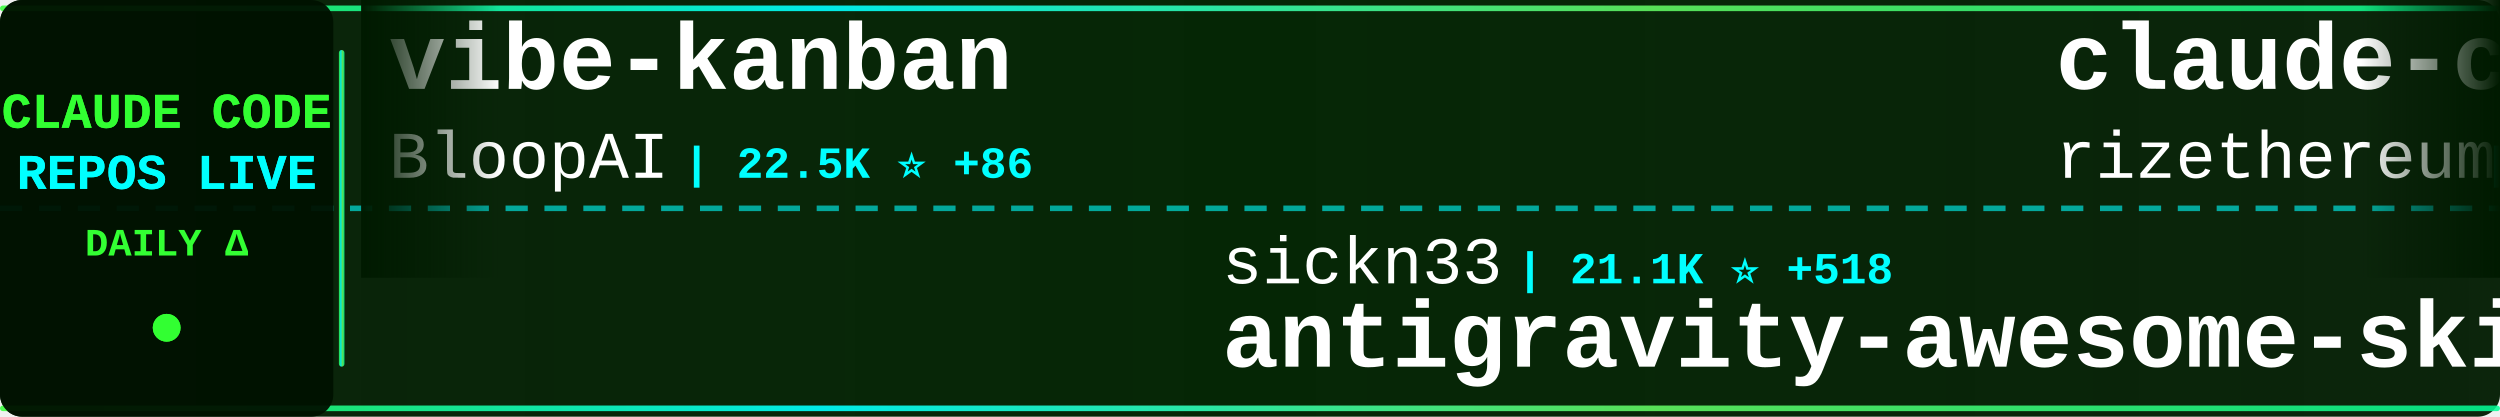
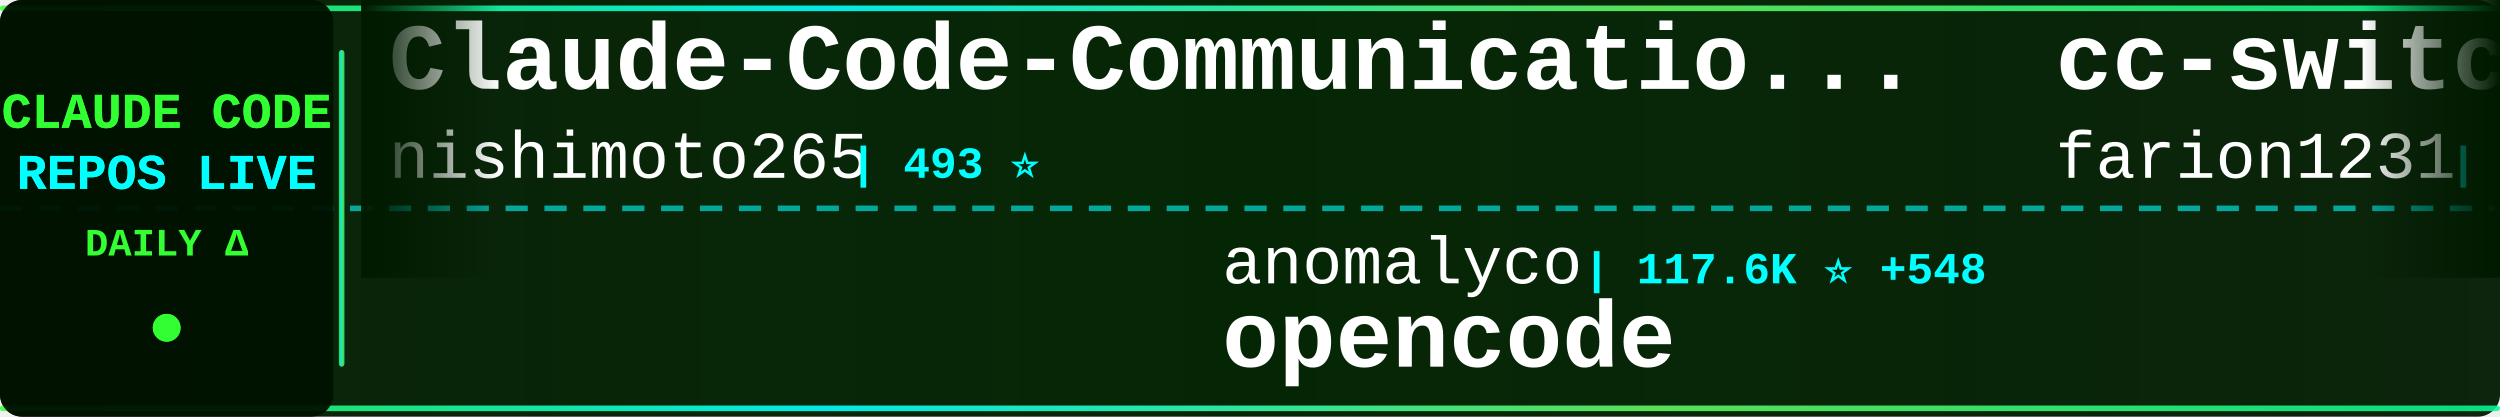
<svg xmlns="http://www.w3.org/2000/svg" width="900" height="150">
  <defs>
    <linearGradient id="tickerBg" x1="0%" y1="0%" x2="100%" y2="0%">
      <stop offset="0%" style="stop-color:#001a00;stop-opacity:0.95" />
      <stop offset="50%" style="stop-color:#002200;stop-opacity:0.98" />
      <stop offset="100%" style="stop-color:#001a00;stop-opacity:0.95" />
    </linearGradient>
    <linearGradient id="borderGrad" x1="0%" y1="0%" x2="100%" y2="0%">
      <stop offset="0%" style="stop-color:#33ff33;stop-opacity:0.85">
        <animate attributeName="stop-opacity" values="0.85;1;0.85" dur="2s" repeatCount="indefinite" />
      </stop>
      <stop offset="33%" style="stop-color:#00ffff;stop-opacity:0.9">
        <animate attributeName="stop-opacity" values="0.9;1;0.9" dur="2.2s" repeatCount="indefinite" />
      </stop>
      <stop offset="66%" style="stop-color:#66ff66;stop-opacity:0.85">
        <animate attributeName="stop-opacity" values="0.85;1;0.85" dur="1.8s" repeatCount="indefinite" />
      </stop>
      <stop offset="100%" style="stop-color:#00ff99;stop-opacity:0.85">
        <animate attributeName="stop-opacity" values="0.85;1;0.85" dur="2s" repeatCount="indefinite" />
      </stop>
    </linearGradient>
    <filter id="textGlow">
      <feGaussianBlur stdDeviation="0.1" result="coloredBlur" />
      <feMerge>
        <feMergeNode in="coloredBlur" />
        <feMergeNode in="SourceGraphic" />
      </feMerge>
    </filter>
    <filter id="metricGlow">
      <feGaussianBlur stdDeviation="0.2" result="coloredBlur" />
      <feMerge>
        <feMergeNode in="coloredBlur" />
        <feMergeNode in="SourceGraphic" />
      </feMerge>
    </filter>
    <linearGradient id="leftFade" x1="0%" y1="0%" x2="100%" y2="0%">
      <stop offset="0%" style="stop-color:#001a00;stop-opacity:1" />
      <stop offset="100%" style="stop-color:#001a00;stop-opacity:0" />
    </linearGradient>
    <linearGradient id="rightFade" x1="0%" y1="0%" x2="100%" y2="0%">
      <stop offset="0%" style="stop-color:#001a00;stop-opacity:0" />
      <stop offset="100%" style="stop-color:#001a00;stop-opacity:1" />
    </linearGradient>
  </defs>
  <rect width="900" height="150" fill="url(#tickerBg)" rx="8" />
  <rect x="0" y="2" width="900" height="2" fill="url(#borderGrad)" rx="1" />
  <rect x="0" y="146" width="900" height="2" fill="url(#borderGrad)" rx="1" />
  <line x1="0" y1="75" x2="900" y2="75" stroke="#00ffff" stroke-width="2" stroke-dasharray="8 6" opacity="0.6" />
  <rect x="0" y="0" width="120" height="150" fill="#001100" opacity="0.95" rx="8" />
  <text x="60" y="46" font-family="'Courier New', monospace" font-size="18" font-weight="bold" fill="#33ff33" text-anchor="middle" filter="url(#textGlow)">
    CLAUDE CODE
  </text>
  <text x="60" y="68" font-family="'Courier New', monospace" font-size="18" font-weight="bold" fill="#00ffff" text-anchor="middle" filter="url(#textGlow)">
    REPOS LIVE
  </text>
  <text x="60" y="92" font-family="'Courier New', monospace" font-size="14" font-weight="bold" fill="#33ff33" text-anchor="middle">
    DAILY Δ
  </text>
  <circle cx="60" cy="118" r="5" fill="#33ff33" filter="url(#metricGlow)">
    <animate attributeName="r" values="4;6;4" dur="1.5s" repeatCount="indefinite" />
    <animate attributeName="opacity" values="0.6;1;0.6" dur="1.5s" repeatCount="indefinite" />
  </circle>
  <rect x="122" y="18" width="2" height="114" fill="url(#borderGrad)" rx="1" />
  <clipPath id="tickerClip">
    <rect x="130" y="0" width="770" height="150" />
  </clipPath>
  <g clip-path="url(#tickerClip)">
    <g id="tickerItems">
      <animateTransform attributeName="transform" attributeType="XML" type="translate" from="0 0" to="-3000 0" dur="54s" repeatCount="indefinite" />
      <g transform="translate(0, 0)">
-         <text x="140" y="32" font-family="'Courier New', monospace" font-size="34" font-weight="bold" fill="#ffffff">vibe-kanban</text>
-         <text x="140" y="64" font-family="'Courier New', monospace" font-size="24" font-weight="normal" fill="#ffffff" opacity="1.0">BloopAI</text>
-         <text x="246" y="64" font-family="'Courier New', monospace" font-size="16" font-weight="bold" fill="#00ffff"> | 22.5K ⭐ +86</text>
+         <text x="140" y="32" font-family="'Courier New', monospace" font-size="34" font-weight="bold" fill="#ffffff">Claude-Code-Communicatio...</text>
+         <text x="140" y="64" font-family="'Courier New', monospace" font-size="24" font-weight="normal" fill="#ffffff" opacity="1.0">nishimoto265</text>
+         <text x="306" y="64" font-family="'Courier New', monospace" font-size="16" font-weight="bold" fill="#00ffff"> | 493 ⭐</text>
      </g>
      <g transform="translate(300, 0)">
+         <text x="140" y="102" font-family="'Courier New', monospace" font-size="24" font-weight="normal" fill="#ffffff" opacity="1.0">anomalyco</text>
+         <text x="270" y="102" font-family="'Courier New', monospace" font-size="16" font-weight="bold" fill="#00ffff"> | 117.6K ⭐ +548</text>
+         <text x="140" y="132" font-family="'Courier New', monospace" font-size="34" font-weight="bold" fill="#ffffff">opencode</text>
+       </g>
+       <g transform="translate(600, 0)">
+         <text x="140" y="32" font-family="'Courier New', monospace" font-size="34" font-weight="bold" fill="#ffffff">cc-switch</text>
+         <text x="140" y="64" font-family="'Courier New', monospace" font-size="24" font-weight="normal" fill="#ffffff" opacity="1.0">farion1231</text>
+         <text x="282" y="64" font-family="'Courier New', monospace" font-size="16" font-weight="bold" fill="#00ffff"> | 24.9K ⭐ +360</text>
+       </g>
+       <g transform="translate(900, 0)">
+         <text x="140" y="102" font-family="'Courier New', monospace" font-size="24" font-weight="normal" fill="#ffffff" opacity="1.0">kn1026</text>
+         <text x="234" y="102" font-family="'Courier New', monospace" font-size="16" font-weight="bold" fill="#00ffff"> | 704 ⭐</text>
+         <text x="140" y="132" font-family="'Courier New', monospace" font-size="34" font-weight="bold" fill="#ffffff">cc</text>
+       </g>
+       <g transform="translate(1200, 0)">
+         <text x="140" y="32" font-family="'Courier New', monospace" font-size="34" font-weight="bold" fill="#ffffff">Personal_AI_Infrastructu...</text>
+         <text x="140" y="64" font-family="'Courier New', monospace" font-size="24" font-weight="normal" fill="#ffffff" opacity="1.0">danielmiessler</text>
+         <text x="330" y="64" font-family="'Courier New', monospace" font-size="16" font-weight="bold" fill="#00ffff"> | 9.6K ⭐ +27</text>
+       </g>
+       <g transform="translate(1500, 0)">
+         <text x="140" y="102" font-family="'Courier New', monospace" font-size="24" font-weight="normal" fill="#ffffff" opacity="1.0">code-yeongyu</text>
+         <text x="306" y="102" font-family="'Courier New', monospace" font-size="16" font-weight="bold" fill="#00ffff"> | 37.7K ⭐ +281</text>
+         <text x="140" y="132" font-family="'Courier New', monospace" font-size="34" font-weight="bold" fill="#ffffff">oh-my-openagent</text>
+       </g>
+       <g transform="translate(1800, 0)">
+         <text x="140" y="32" font-family="'Courier New', monospace" font-size="34" font-weight="bold" fill="#ffffff">ralph</text>
+         <text x="140" y="64" font-family="'Courier New', monospace" font-size="24" font-weight="normal" fill="#ffffff" opacity="1.0">snarktank</text>
+         <text x="270" y="64" font-family="'Courier New', monospace" font-size="16" font-weight="bold" fill="#00ffff"> | 12.3K ⭐ +82</text>
+       </g>
+       <g transform="translate(2100, 0)">
        <text x="140" y="102" font-family="'Courier New', monospace" font-size="24" font-weight="normal" fill="#ffffff" opacity="1.0">sickn33</text>
-         <text x="246" y="102" font-family="'Courier New', monospace" font-size="16" font-weight="bold" fill="#00ffff"> | 21.1K ⭐ +518</text>
+         <text x="246" y="102" font-family="'Courier New', monospace" font-size="16" font-weight="bold" fill="#00ffff"> | 21.2K ⭐ +460</text>
        <text x="140" y="132" font-family="'Courier New', monospace" font-size="34" font-weight="bold" fill="#ffffff">antigravity-awesome-skil...</text>
      </g>
-       <g transform="translate(600, 0)">
-         <text x="140" y="32" font-family="'Courier New', monospace" font-size="34" font-weight="bold" fill="#ffffff">claude-code-requirements...</text>
-         <text x="140" y="64" font-family="'Courier New', monospace" font-size="24" font-weight="normal" fill="#ffffff" opacity="1.0">rizethereum</text>
-         <text x="294" y="64" font-family="'Courier New', monospace" font-size="16" font-weight="bold" fill="#00ffff"> | 1.8K ⭐</text>
-       </g>
-       <g transform="translate(900, 0)">
-         <text x="140" y="102" font-family="'Courier New', monospace" font-size="24" font-weight="normal" fill="#ffffff" opacity="1.0">peterkrueck</text>
-         <text x="294" y="102" font-family="'Courier New', monospace" font-size="16" font-weight="bold" fill="#00ffff"> | 1.3K ⭐ +2</text>
-         <text x="140" y="132" font-family="'Courier New', monospace" font-size="34" font-weight="bold" fill="#ffffff">Claude-Code-Development-...</text>
-       </g>
-       <g transform="translate(1200, 0)">
-         <text x="140" y="32" font-family="'Courier New', monospace" font-size="34" font-weight="bold" fill="#ffffff">claude-code-chat</text>
-         <text x="140" y="64" font-family="'Courier New', monospace" font-size="24" font-weight="normal" fill="#ffffff" opacity="1.0">andrepimenta</text>
-         <text x="306" y="64" font-family="'Courier New', monospace" font-size="16" font-weight="bold" fill="#00ffff"> | 996 ⭐</text>
-       </g>
-       <g transform="translate(1500, 0)">
-         <text x="140" y="102" font-family="'Courier New', monospace" font-size="24" font-weight="normal" fill="#ffffff" opacity="1.0">Yuyz0112</text>
-         <text x="258" y="102" font-family="'Courier New', monospace" font-size="16" font-weight="bold" fill="#00ffff"> | 2.2K ⭐ +5</text>
-         <text x="140" y="132" font-family="'Courier New', monospace" font-size="34" font-weight="bold" fill="#ffffff">claude-code-reverse</text>
-       </g>
-       <g transform="translate(1800, 0)">
-         <text x="140" y="32" font-family="'Courier New', monospace" font-size="34" font-weight="bold" fill="#ffffff">compound-engineering-plu...</text>
-         <text x="140" y="64" font-family="'Courier New', monospace" font-size="24" font-weight="normal" fill="#ffffff" opacity="1.0">EveryInc</text>
-         <text x="258" y="64" font-family="'Courier New', monospace" font-size="16" font-weight="bold" fill="#00ffff"> | 10.0K ⭐ +42</text>
-       </g>
-       <g transform="translate(2100, 0)">
-         <text x="140" y="102" font-family="'Courier New', monospace" font-size="24" font-weight="normal" fill="#ffffff" opacity="1.0">JessyTsui</text>
-         <text x="270" y="102" font-family="'Courier New', monospace" font-size="16" font-weight="bold" fill="#00ffff"> | 1.1K ⭐ +4</text>
-         <text x="140" y="132" font-family="'Courier New', monospace" font-size="34" font-weight="bold" fill="#ffffff">Claude-Code-Remote</text>
-       </g>
      <g transform="translate(2400, 0)">
-         <text x="140" y="32" font-family="'Courier New', monospace" font-size="34" font-weight="bold" fill="#ffffff">learn-claude-code</text>
-         <text x="140" y="64" font-family="'Courier New', monospace" font-size="24" font-weight="normal" fill="#ffffff" opacity="1.0">shareAI-lab</text>
-         <text x="294" y="64" font-family="'Courier New', monospace" font-size="16" font-weight="bold" fill="#00ffff"> | 22.7K ⭐ +785</text>
+         <text x="140" y="32" font-family="'Courier New', monospace" font-size="34" font-weight="bold" fill="#ffffff">Claudable</text>
+         <text x="140" y="64" font-family="'Courier New', monospace" font-size="24" font-weight="normal" fill="#ffffff" opacity="1.0">opactorai</text>
+         <text x="270" y="64" font-family="'Courier New', monospace" font-size="16" font-weight="bold" fill="#00ffff"> | 3.8K ⭐ +5</text>
      </g>
      <g transform="translate(2700, 0)">
-         <text x="140" y="102" font-family="'Courier New', monospace" font-size="24" font-weight="normal" fill="#ffffff" opacity="1.0">farion1231</text>
-         <text x="282" y="102" font-family="'Courier New', monospace" font-size="16" font-weight="bold" fill="#00ffff"> | 24.8K ⭐ +466</text>
-         <text x="140" y="132" font-family="'Courier New', monospace" font-size="34" font-weight="bold" fill="#ffffff">cc-switch</text>
+         <text x="140" y="102" font-family="'Courier New', monospace" font-size="24" font-weight="normal" fill="#ffffff" opacity="1.0">OneRedOak</text>
+         <text x="270" y="102" font-family="'Courier New', monospace" font-size="16" font-weight="bold" fill="#00ffff"> | 3.7K ⭐ +1</text>
+         <text x="140" y="132" font-family="'Courier New', monospace" font-size="34" font-weight="bold" fill="#ffffff">claude-code-workflows</text>
      </g>
      <g transform="translate(3000, 0)">
-         <text x="140" y="32" font-family="'Courier New', monospace" font-size="34" font-weight="bold" fill="#ffffff">vibe-kanban</text>
-         <text x="140" y="64" font-family="'Courier New', monospace" font-size="24" font-weight="normal" fill="#ffffff" opacity="1.0">BloopAI</text>
-         <text x="246" y="64" font-family="'Courier New', monospace" font-size="16" font-weight="bold" fill="#00ffff"> | 22.5K ⭐ +86</text>
+         <text x="140" y="32" font-family="'Courier New', monospace" font-size="34" font-weight="bold" fill="#ffffff">Claude-Code-Communicatio...</text>
+         <text x="140" y="64" font-family="'Courier New', monospace" font-size="24" font-weight="normal" fill="#ffffff" opacity="1.0">nishimoto265</text>
+         <text x="306" y="64" font-family="'Courier New', monospace" font-size="16" font-weight="bold" fill="#00ffff"> | 493 ⭐</text>
      </g>
      <g transform="translate(3300, 0)">
-         <text x="140" y="102" font-family="'Courier New', monospace" font-size="24" font-weight="normal" fill="#ffffff" opacity="1.0">sickn33</text>
-         <text x="246" y="102" font-family="'Courier New', monospace" font-size="16" font-weight="bold" fill="#00ffff"> | 21.1K ⭐ +518</text>
-         <text x="140" y="132" font-family="'Courier New', monospace" font-size="34" font-weight="bold" fill="#ffffff">antigravity-awesome-skil...</text>
+         <text x="140" y="102" font-family="'Courier New', monospace" font-size="24" font-weight="normal" fill="#ffffff" opacity="1.0">anomalyco</text>
+         <text x="270" y="102" font-family="'Courier New', monospace" font-size="16" font-weight="bold" fill="#00ffff"> | 117.6K ⭐ +548</text>
+         <text x="140" y="132" font-family="'Courier New', monospace" font-size="34" font-weight="bold" fill="#ffffff">opencode</text>
      </g>
      <g transform="translate(3600, 0)">
-         <text x="140" y="32" font-family="'Courier New', monospace" font-size="34" font-weight="bold" fill="#ffffff">claude-code-requirements...</text>
-         <text x="140" y="64" font-family="'Courier New', monospace" font-size="24" font-weight="normal" fill="#ffffff" opacity="1.0">rizethereum</text>
-         <text x="294" y="64" font-family="'Courier New', monospace" font-size="16" font-weight="bold" fill="#00ffff"> | 1.8K ⭐</text>
+         <text x="140" y="32" font-family="'Courier New', monospace" font-size="34" font-weight="bold" fill="#ffffff">cc-switch</text>
+         <text x="140" y="64" font-family="'Courier New', monospace" font-size="24" font-weight="normal" fill="#ffffff" opacity="1.0">farion1231</text>
+         <text x="282" y="64" font-family="'Courier New', monospace" font-size="16" font-weight="bold" fill="#00ffff"> | 24.9K ⭐ +360</text>
      </g>
      <g transform="translate(3900, 0)">
-         <text x="140" y="102" font-family="'Courier New', monospace" font-size="24" font-weight="normal" fill="#ffffff" opacity="1.0">peterkrueck</text>
-         <text x="294" y="102" font-family="'Courier New', monospace" font-size="16" font-weight="bold" fill="#00ffff"> | 1.3K ⭐ +2</text>
-         <text x="140" y="132" font-family="'Courier New', monospace" font-size="34" font-weight="bold" fill="#ffffff">Claude-Code-Development-...</text>
+         <text x="140" y="102" font-family="'Courier New', monospace" font-size="24" font-weight="normal" fill="#ffffff" opacity="1.0">kn1026</text>
+         <text x="234" y="102" font-family="'Courier New', monospace" font-size="16" font-weight="bold" fill="#00ffff"> | 704 ⭐</text>
+         <text x="140" y="132" font-family="'Courier New', monospace" font-size="34" font-weight="bold" fill="#ffffff">cc</text>
      </g>
    </g>
  </g>
  <rect x="130" y="0" width="50" height="100" fill="url(#leftFade)" />
  <rect x="850" y="0" width="50" height="100" fill="url(#rightFade)" />
</svg>
